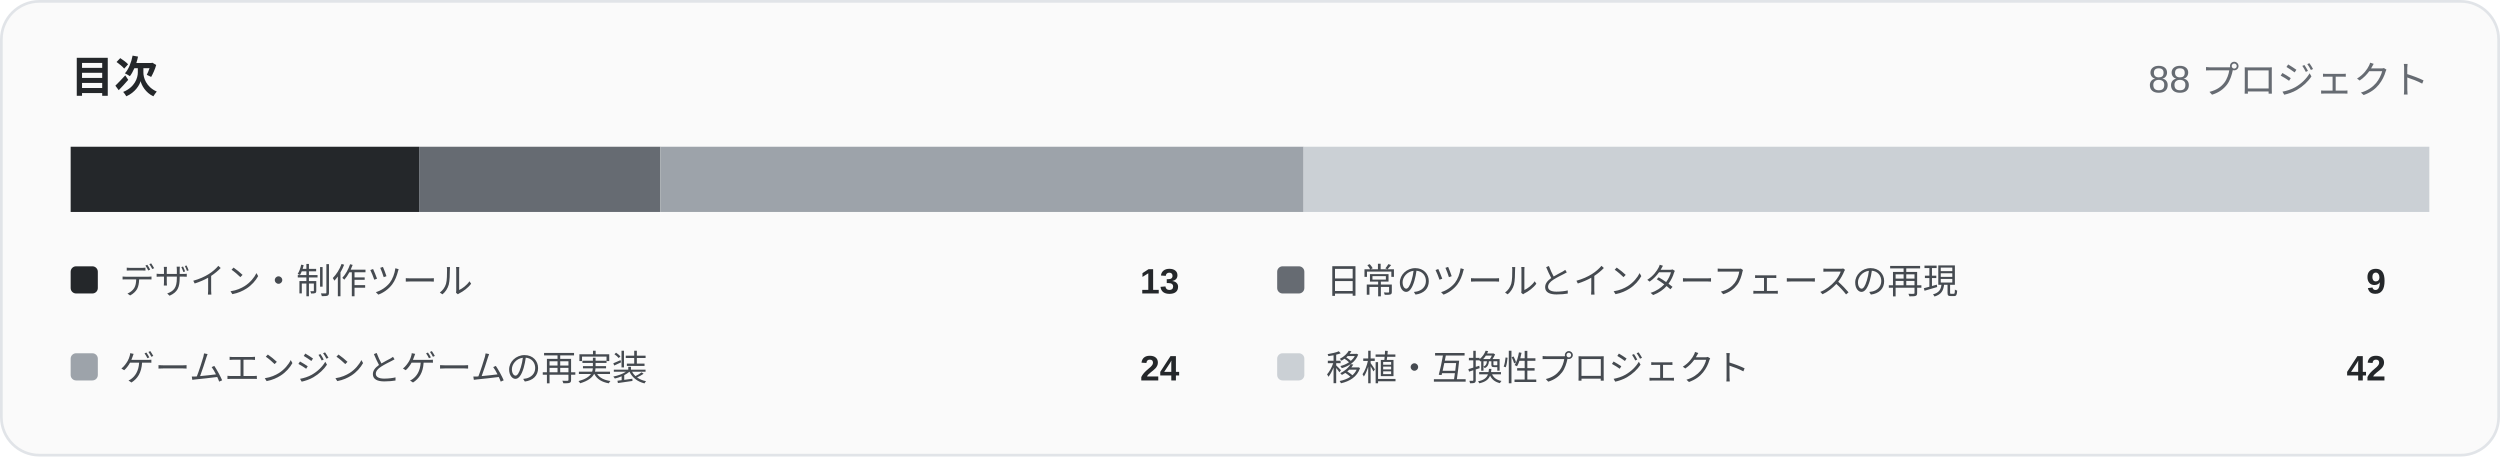
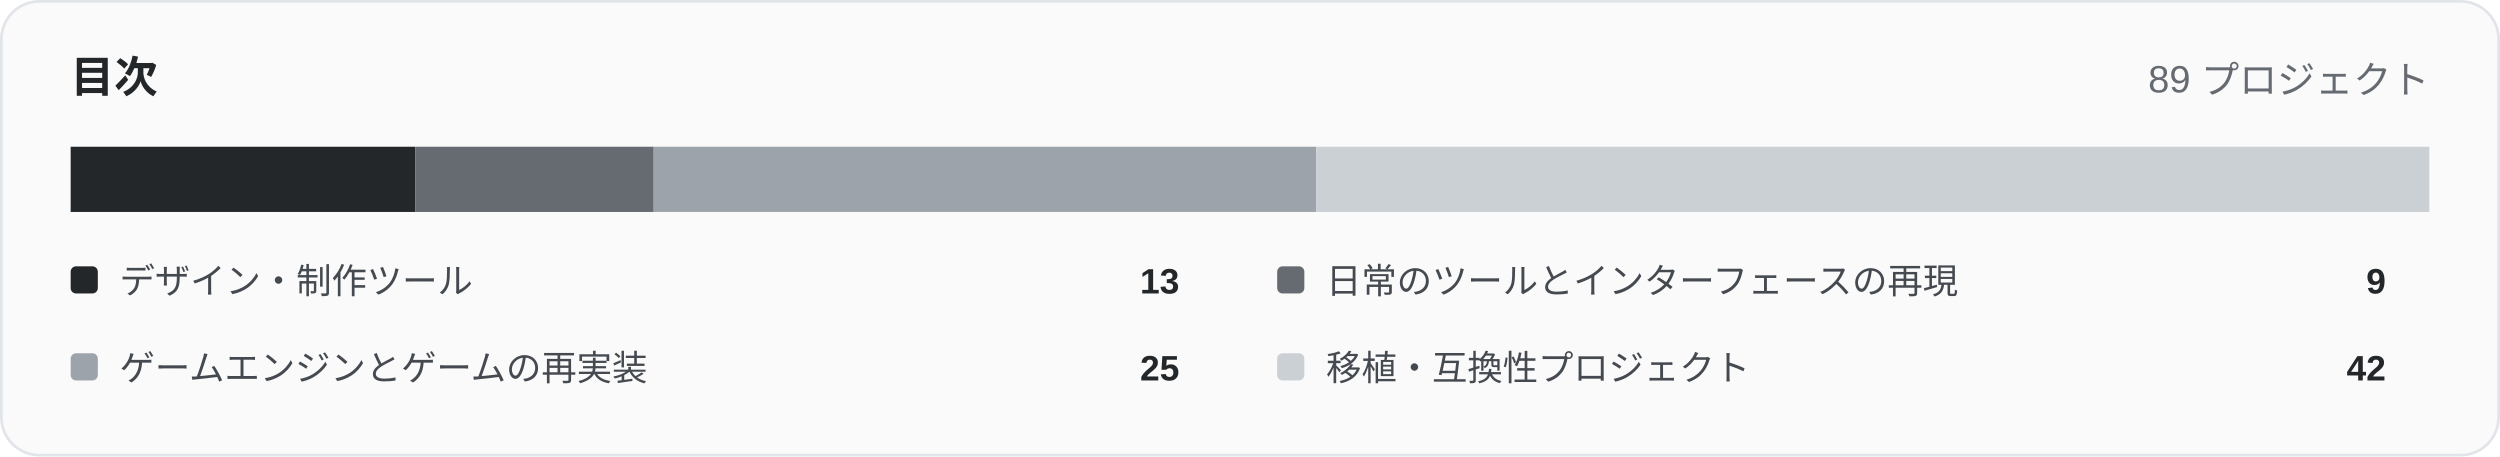
<svg xmlns="http://www.w3.org/2000/svg" width="920" height="168" viewBox="0 0 920 168" role="img">
  <rect x="0.5" y="0.5" width="919" height="167" rx="14" fill="#fafafa" stroke="#e1e4e8" />
  <text x="26" y="34" font-family="Arial,Helvetica,sans-serif" font-size="16" font-weight="700" fill="#24272a">目次</text>
-   <text x="894" y="34" text-anchor="end" font-family="Arial,Helvetica,sans-serif" font-size="14" fill="#666b72">88 プロジェクト</text>
-   <rect x="26.00" y="54" width="128.23" height="24" fill="#24272a" />
-   <rect x="154.23" y="54" width="88.77" height="24" fill="#666b72" />
-   <rect x="243.00" y="54" width="236.73" height="24" fill="#9da3aa" />
-   <rect x="479.73" y="54" width="414.27" height="24" fill="#cbd0d5" />
+   <text x="894" y="34" text-anchor="end" font-family="Arial,Helvetica,sans-serif" font-size="14" fill="#666b72">89 プロジェクト</text>
+   <rect x="26.00" y="54" width="126.79" height="24" fill="#24272a" />
+   <rect x="152.79" y="54" width="87.78" height="24" fill="#666b72" />
+   <rect x="240.56" y="54" width="243.82" height="24" fill="#9da3aa" />
+   <rect x="484.38" y="54" width="409.62" height="24" fill="#cbd0d5" />
  <rect x="26" y="98" width="10" height="10" rx="2" fill="#24272a" />
  <text x="44" y="108" font-family="Arial,Helvetica,sans-serif" font-size="13" fill="#454a50">デザイン・制作ツール</text>
  <text x="434" y="108" text-anchor="end" font-family="Arial,Helvetica,sans-serif" font-size="13" font-weight="700" fill="#24272a">13</text>
  <rect x="470" y="98" width="10" height="10" rx="2" fill="#666b72" />
  <text x="488" y="108" font-family="Arial,Helvetica,sans-serif" font-size="13" fill="#454a50">日常のツールとインターフェースの再現</text>
  <text x="878" y="108" text-anchor="end" font-family="Arial,Helvetica,sans-serif" font-size="13" font-weight="700" fill="#24272a">9</text>
  <rect x="26" y="130" width="10" height="10" rx="2" fill="#9da3aa" />
  <text x="44" y="140" font-family="Arial,Helvetica,sans-serif" font-size="13" fill="#454a50">ゲームエンジンとゲームの再実装</text>
-   <text x="434" y="140" text-anchor="end" font-family="Arial,Helvetica,sans-serif" font-size="13" font-weight="700" fill="#24272a">24</text>
+   <text x="434" y="140" text-anchor="end" font-family="Arial,Helvetica,sans-serif" font-size="13" font-weight="700" fill="#24272a">25</text>
  <rect x="470" y="130" width="10" height="10" rx="2" fill="#cbd0d5" />
  <text x="488" y="140" font-family="Arial,Helvetica,sans-serif" font-size="13" fill="#454a50">移植・互換性プロジェクト</text>
  <text x="878" y="140" text-anchor="end" font-family="Arial,Helvetica,sans-serif" font-size="13" font-weight="700" fill="#24272a">42</text>
</svg>
